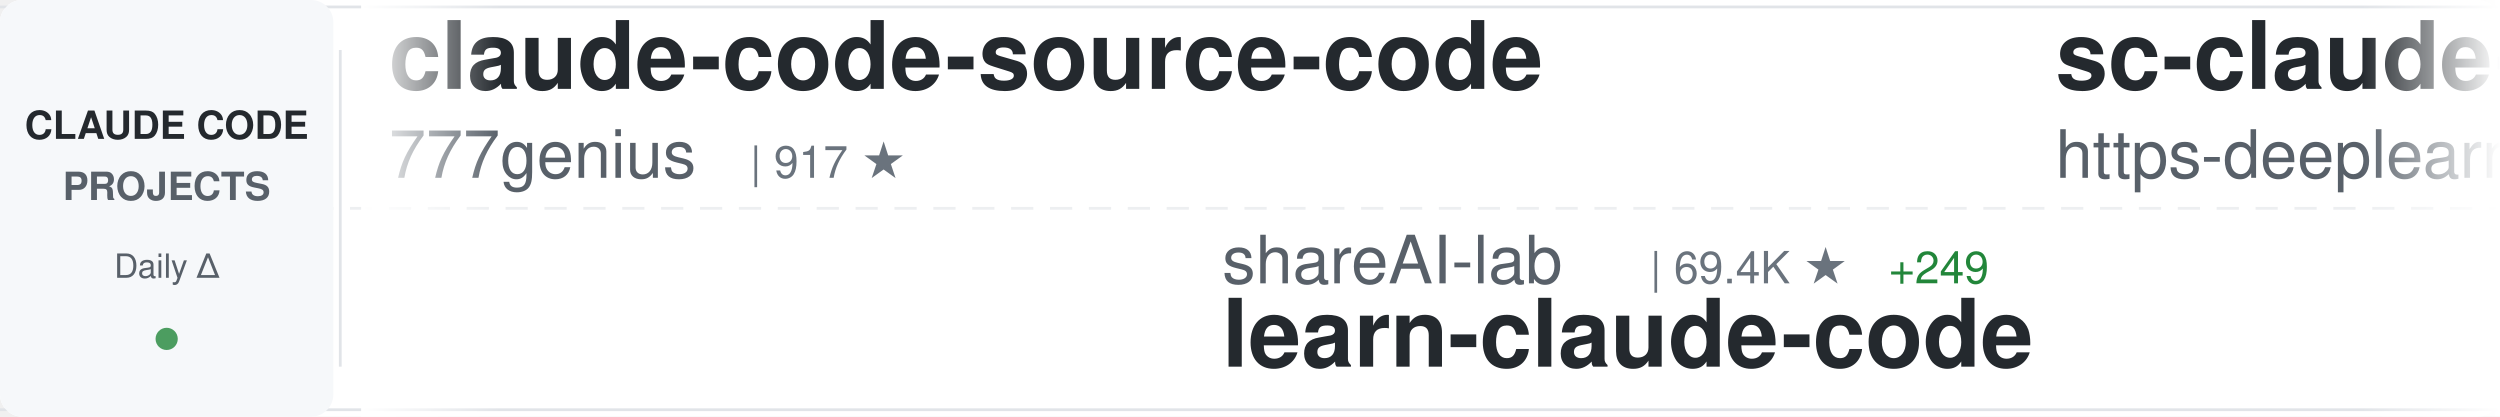
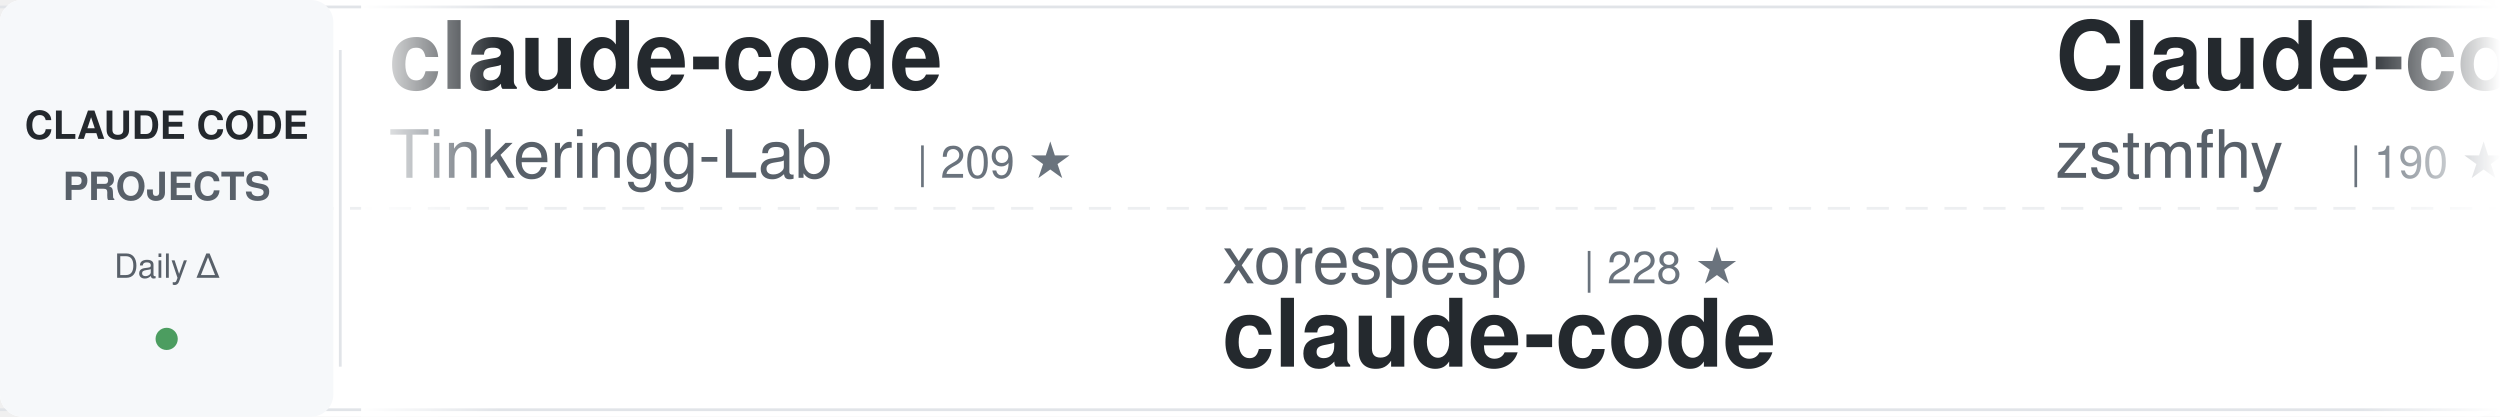
<svg xmlns="http://www.w3.org/2000/svg" width="900" height="150">
  <defs>
    <linearGradient id="awesomeLeftFade" x1="0%" y1="0%" x2="100%" y2="0%">
      <stop offset="0%" style="stop-color:#ffffff;stop-opacity:1" />
      <stop offset="100%" style="stop-color:#ffffff;stop-opacity:0" />
    </linearGradient>
    <linearGradient id="awesomeRightFade" x1="0%" y1="0%" x2="100%" y2="0%">
      <stop offset="0%" style="stop-color:#ffffff;stop-opacity:0" />
      <stop offset="100%" style="stop-color:#ffffff;stop-opacity:1" />
    </linearGradient>
  </defs>
  <rect width="900" height="150" fill="#ffffff" rx="8" />
  <rect x="0" y="2" width="900" height="1" fill="#e1e4e8" />
  <rect x="0" y="147" width="900" height="1" fill="#e1e4e8" />
  <line x1="0" y1="75" x2="900" y2="75" stroke="#e1e4e8" stroke-width="1" stroke-dasharray="8 6" opacity="0.6" />
  <rect x="0" y="0" width="120" height="150" fill="#f6f8fa" rx="8" />
  <text x="60" y="50" font-family="-apple-system, BlinkMacSystemFont, 'Segoe UI', Helvetica, Arial, sans-serif" font-size="14" font-weight="600" fill="#24292e" text-anchor="middle">CLAUDE CODE</text>
  <text x="60" y="72" font-family="-apple-system, BlinkMacSystemFont, 'Segoe UI', Helvetica, Arial, sans-serif" font-size="14" font-weight="600" fill="#586069" text-anchor="middle">PROJECTS</text>
  <text x="60" y="100" font-family="-apple-system, BlinkMacSystemFont, 'Segoe UI', Helvetica, Arial, sans-serif" font-size="12" font-weight="500" fill="#586069" text-anchor="middle">Daily Δ</text>
  <circle cx="60" cy="122" r="4" fill="#22863a" opacity="0.8" />
  <rect x="122" y="18" width="1" height="114" fill="#e1e4e8" />
  <clipPath id="awesomeTickerClip">
    <rect x="130" y="0" width="770" height="150" />
  </clipPath>
  <g clip-path="url(#awesomeTickerClip)">
    <g id="awesomeTickerItems">
      <animateTransform attributeName="transform" attributeType="XML" type="translate" from="0 0" to="-3000 0" dur="54s" repeatCount="indefinite" />
      <g transform="translate(0, 0)">
-         <text x="140" y="32" font-family="-apple-system, BlinkMacSystemFont, 'Segoe UI', Helvetica, Arial, sans-serif" font-size="34" font-weight="600" fill="#24292e">claude-code-source-code</text>
-         <text x="140" y="64" font-family="-apple-system, BlinkMacSystemFont, 'Segoe UI', Helvetica, Arial, sans-serif" font-size="24" font-weight="400" fill="#586069">777genius</text>
-         <text x="270" y="64" font-family="-apple-system, BlinkMacSystemFont, 'Segoe UI', Helvetica, Arial, sans-serif" font-size="16" font-weight="500" fill="#6a737d">| 917 ★</text>
+         <text x="140" y="32" font-family="-apple-system, BlinkMacSystemFont, 'Segoe UI', Helvetica, Arial, sans-serif" font-size="34" font-weight="600" fill="#24292e">claude-code</text>
+         <text x="140" y="64" font-family="-apple-system, BlinkMacSystemFont, 'Segoe UI', Helvetica, Arial, sans-serif" font-size="24" font-weight="400" fill="#586069">Tinkeringg-Lab</text>
+         <text x="330" y="64" font-family="-apple-system, BlinkMacSystemFont, 'Segoe UI', Helvetica, Arial, sans-serif" font-size="16" font-weight="500" fill="#6a737d">| 209 ★</text>
      </g>
      <g transform="translate(300, 0)">
-         <text x="140" y="102" font-family="-apple-system, BlinkMacSystemFont, 'Segoe UI', Helvetica, Arial, sans-serif" font-size="24" font-weight="400" fill="#586069">shareAI-lab</text>
-         <text x="294" y="102" font-family="-apple-system, BlinkMacSystemFont, 'Segoe UI', Helvetica, Arial, sans-serif" font-size="16" font-weight="500" fill="#6a737d">| 69.4K ★</text>
-         <text x="380" y="102" font-family="-apple-system, BlinkMacSystemFont, 'Segoe UI', Helvetica, Arial, sans-serif" font-size="16" font-weight="500" fill="#22863a"> +249</text>
-         <text x="140" y="132" font-family="-apple-system, BlinkMacSystemFont, 'Segoe UI', Helvetica, Arial, sans-serif" font-size="34" font-weight="600" fill="#24292e">learn-claude-code</text>
+         <text x="140" y="102" font-family="-apple-system, BlinkMacSystemFont, 'Segoe UI', Helvetica, Arial, sans-serif" font-size="24" font-weight="400" fill="#586069">xorespesp</text>
+         <text x="270" y="102" font-family="-apple-system, BlinkMacSystemFont, 'Segoe UI', Helvetica, Arial, sans-serif" font-size="16" font-weight="500" fill="#6a737d">| 228 ★</text>
+         <text x="140" y="132" font-family="-apple-system, BlinkMacSystemFont, 'Segoe UI', Helvetica, Arial, sans-serif" font-size="34" font-weight="600" fill="#24292e">claude-code</text>
      </g>
      <g transform="translate(600, 0)">
-         <text x="140" y="32" font-family="-apple-system, BlinkMacSystemFont, 'Segoe UI', Helvetica, Arial, sans-serif" font-size="34" font-weight="600" fill="#24292e">sc-claude-code-files</text>
-         <text x="140" y="64" font-family="-apple-system, BlinkMacSystemFont, 'Segoe UI', Helvetica, Arial, sans-serif" font-size="24" font-weight="400" fill="#586069">https-deeplearning-ai</text>
-         <text x="414" y="64" font-family="-apple-system, BlinkMacSystemFont, 'Segoe UI', Helvetica, Arial, sans-serif" font-size="16" font-weight="500" fill="#6a737d">| 533 ★</text>
+         <text x="140" y="32" font-family="-apple-system, BlinkMacSystemFont, 'Segoe UI', Helvetica, Arial, sans-serif" font-size="34" font-weight="600" fill="#24292e">Claude-code</text>
+         <text x="140" y="64" font-family="-apple-system, BlinkMacSystemFont, 'Segoe UI', Helvetica, Arial, sans-serif" font-size="24" font-weight="400" fill="#586069">zstmfhy</text>
+         <text x="246" y="64" font-family="-apple-system, BlinkMacSystemFont, 'Segoe UI', Helvetica, Arial, sans-serif" font-size="16" font-weight="500" fill="#6a737d">| 190 ★</text>
      </g>
      <g transform="translate(900, 0)">
-         <text x="140" y="102" font-family="-apple-system, BlinkMacSystemFont, 'Segoe UI', Helvetica, Arial, sans-serif" font-size="24" font-weight="400" fill="#586069">anthropics</text>
-         <text x="282" y="102" font-family="-apple-system, BlinkMacSystemFont, 'Segoe UI', Helvetica, Arial, sans-serif" font-size="16" font-weight="500" fill="#6a737d">| 157.2K ★</text>
-         <text x="377" y="102" font-family="-apple-system, BlinkMacSystemFont, 'Segoe UI', Helvetica, Arial, sans-serif" font-size="16" font-weight="500" fill="#22863a"> +368</text>
-         <text x="140" y="132" font-family="-apple-system, BlinkMacSystemFont, 'Segoe UI', Helvetica, Arial, sans-serif" font-size="34" font-weight="600" fill="#24292e">skills</text>
+         <text x="140" y="102" font-family="-apple-system, BlinkMacSystemFont, 'Segoe UI', Helvetica, Arial, sans-serif" font-size="24" font-weight="400" fill="#586069">Windy3f3f3f3f</text>
+         <text x="318" y="102" font-family="-apple-system, BlinkMacSystemFont, 'Segoe UI', Helvetica, Arial, sans-serif" font-size="16" font-weight="500" fill="#6a737d">| 2.0K ★</text>
+         <text x="395" y="102" font-family="-apple-system, BlinkMacSystemFont, 'Segoe UI', Helvetica, Arial, sans-serif" font-size="16" font-weight="500" fill="#22863a"> +167</text>
+         <text x="140" y="132" font-family="-apple-system, BlinkMacSystemFont, 'Segoe UI', Helvetica, Arial, sans-serif" font-size="34" font-weight="600" fill="#24292e">claude-code-from-scratch</text>
      </g>
      <g transform="translate(1200, 0)">
-         <text x="140" y="32" font-family="-apple-system, BlinkMacSystemFont, 'Segoe UI', Helvetica, Arial, sans-serif" font-size="34" font-weight="600" fill="#24292e">pi-vs-claude-code</text>
-         <text x="140" y="64" font-family="-apple-system, BlinkMacSystemFont, 'Segoe UI', Helvetica, Arial, sans-serif" font-size="24" font-weight="400" fill="#586069">disler</text>
-         <text x="234" y="64" font-family="-apple-system, BlinkMacSystemFont, 'Segoe UI', Helvetica, Arial, sans-serif" font-size="16" font-weight="500" fill="#6a737d">| 1.4K ★</text>
-         <text x="311" y="64" font-family="-apple-system, BlinkMacSystemFont, 'Segoe UI', Helvetica, Arial, sans-serif" font-size="16" font-weight="500" fill="#22863a"> +4</text>
+         <text x="140" y="32" font-family="-apple-system, BlinkMacSystemFont, 'Segoe UI', Helvetica, Arial, sans-serif" font-size="34" font-weight="600" fill="#24292e">claude-code</text>
+         <text x="140" y="64" font-family="-apple-system, BlinkMacSystemFont, 'Segoe UI', Helvetica, Arial, sans-serif" font-size="24" font-weight="400" fill="#586069">Onewon</text>
+         <text x="234" y="64" font-family="-apple-system, BlinkMacSystemFont, 'Segoe UI', Helvetica, Arial, sans-serif" font-size="16" font-weight="500" fill="#6a737d">| 182 ★</text>
      </g>
      <g transform="translate(1500, 0)">
-         <text x="140" y="102" font-family="-apple-system, BlinkMacSystemFont, 'Segoe UI', Helvetica, Arial, sans-serif" font-size="24" font-weight="400" fill="#586069">Pimzino</text>
-         <text x="246" y="102" font-family="-apple-system, BlinkMacSystemFont, 'Segoe UI', Helvetica, Arial, sans-serif" font-size="16" font-weight="500" fill="#6a737d">| 3.8K ★</text>
-         <text x="323" y="102" font-family="-apple-system, BlinkMacSystemFont, 'Segoe UI', Helvetica, Arial, sans-serif" font-size="16" font-weight="500" fill="#22863a"> +2</text>
-         <text x="140" y="132" font-family="-apple-system, BlinkMacSystemFont, 'Segoe UI', Helvetica, Arial, sans-serif" font-size="34" font-weight="600" fill="#24292e">claude-code-spec-workflo...</text>
+         <text x="140" y="102" font-family="-apple-system, BlinkMacSystemFont, 'Segoe UI', Helvetica, Arial, sans-serif" font-size="24" font-weight="400" fill="#586069">Windy3f3f3f3f</text>
+         <text x="318" y="102" font-family="-apple-system, BlinkMacSystemFont, 'Segoe UI', Helvetica, Arial, sans-serif" font-size="16" font-weight="500" fill="#6a737d">| 2.9K ★</text>
+         <text x="395" y="102" font-family="-apple-system, BlinkMacSystemFont, 'Segoe UI', Helvetica, Arial, sans-serif" font-size="16" font-weight="500" fill="#22863a"> +71</text>
+         <text x="140" y="132" font-family="-apple-system, BlinkMacSystemFont, 'Segoe UI', Helvetica, Arial, sans-serif" font-size="34" font-weight="600" fill="#24292e">how-claude-code-works</text>
      </g>
      <g transform="translate(1800, 0)">
-         <text x="140" y="32" font-family="-apple-system, BlinkMacSystemFont, 'Segoe UI', Helvetica, Arial, sans-serif" font-size="34" font-weight="600" fill="#24292e">claude_codex_bridge</text>
-         <text x="140" y="64" font-family="-apple-system, BlinkMacSystemFont, 'Segoe UI', Helvetica, Arial, sans-serif" font-size="24" font-weight="400" fill="#586069">SeemSeam</text>
-         <text x="258" y="64" font-family="-apple-system, BlinkMacSystemFont, 'Segoe UI', Helvetica, Arial, sans-serif" font-size="16" font-weight="500" fill="#6a737d">| 3.2K ★</text>
+         <text x="140" y="32" font-family="-apple-system, BlinkMacSystemFont, 'Segoe UI', Helvetica, Arial, sans-serif" font-size="34" font-weight="600" fill="#24292e">Claude-Code-Usage-Monito...</text>
+         <text x="140" y="64" font-family="-apple-system, BlinkMacSystemFont, 'Segoe UI', Helvetica, Arial, sans-serif" font-size="24" font-weight="400" fill="#586069">Maciek-roboblog</text>
+         <text x="342" y="64" font-family="-apple-system, BlinkMacSystemFont, 'Segoe UI', Helvetica, Arial, sans-serif" font-size="16" font-weight="500" fill="#6a737d">| 8.3K ★</text>
+         <text x="419" y="64" font-family="-apple-system, BlinkMacSystemFont, 'Segoe UI', Helvetica, Arial, sans-serif" font-size="16" font-weight="500" fill="#22863a"> +15</text>
+       </g>
+       <g transform="translate(2100, 0)">
+         <text x="140" y="102" font-family="-apple-system, BlinkMacSystemFont, 'Segoe UI', Helvetica, Arial, sans-serif" font-size="24" font-weight="400" fill="#586069">digitalsamba</text>
+         <text x="306" y="102" font-family="-apple-system, BlinkMacSystemFont, 'Segoe UI', Helvetica, Arial, sans-serif" font-size="16" font-weight="500" fill="#6a737d">| 1.6K ★</text>
+         <text x="383" y="102" font-family="-apple-system, BlinkMacSystemFont, 'Segoe UI', Helvetica, Arial, sans-serif" font-size="16" font-weight="500" fill="#22863a"> +6</text>
+         <text x="140" y="132" font-family="-apple-system, BlinkMacSystemFont, 'Segoe UI', Helvetica, Arial, sans-serif" font-size="34" font-weight="600" fill="#24292e">claude-code-video-toolki...</text>
+       </g>
+       <g transform="translate(2400, 0)">
+         <text x="140" y="32" font-family="-apple-system, BlinkMacSystemFont, 'Segoe UI', Helvetica, Arial, sans-serif" font-size="34" font-weight="600" fill="#24292e">awesome-claude-code-tool...</text>
+         <text x="140" y="64" font-family="-apple-system, BlinkMacSystemFont, 'Segoe UI', Helvetica, Arial, sans-serif" font-size="24" font-weight="400" fill="#586069">rohitg00</text>
+         <text x="258" y="64" font-family="-apple-system, BlinkMacSystemFont, 'Segoe UI', Helvetica, Arial, sans-serif" font-size="16" font-weight="500" fill="#6a737d">| 2.2K ★</text>
        <text x="335" y="64" font-family="-apple-system, BlinkMacSystemFont, 'Segoe UI', Helvetica, Arial, sans-serif" font-size="16" font-weight="500" fill="#22863a"> +11</text>
      </g>
-       <g transform="translate(2100, 0)">
-         <text x="140" y="102" font-family="-apple-system, BlinkMacSystemFont, 'Segoe UI', Helvetica, Arial, sans-serif" font-size="24" font-weight="400" fill="#586069">Yeachan-Heo</text>
-         <text x="294" y="102" font-family="-apple-system, BlinkMacSystemFont, 'Segoe UI', Helvetica, Arial, sans-serif" font-size="16" font-weight="500" fill="#6a737d">| 37.2K ★</text>
-         <text x="380" y="102" font-family="-apple-system, BlinkMacSystemFont, 'Segoe UI', Helvetica, Arial, sans-serif" font-size="16" font-weight="500" fill="#22863a"> +63</text>
-         <text x="140" y="132" font-family="-apple-system, BlinkMacSystemFont, 'Segoe UI', Helvetica, Arial, sans-serif" font-size="34" font-weight="600" fill="#24292e">oh-my-claudecode</text>
-       </g>
-       <g transform="translate(2400, 0)">
-         <text x="140" y="32" font-family="-apple-system, BlinkMacSystemFont, 'Segoe UI', Helvetica, Arial, sans-serif" font-size="34" font-weight="600" fill="#24292e">ECC</text>
-         <text x="140" y="64" font-family="-apple-system, BlinkMacSystemFont, 'Segoe UI', Helvetica, Arial, sans-serif" font-size="24" font-weight="400" fill="#586069">affaan-m</text>
-         <text x="258" y="64" font-family="-apple-system, BlinkMacSystemFont, 'Segoe UI', Helvetica, Arial, sans-serif" font-size="16" font-weight="500" fill="#6a737d">| 224.3K ★</text>
-         <text x="353" y="64" font-family="-apple-system, BlinkMacSystemFont, 'Segoe UI', Helvetica, Arial, sans-serif" font-size="16" font-weight="500" fill="#22863a"> +706</text>
-       </g>
      <g transform="translate(2700, 0)">
-         <text x="140" y="102" font-family="-apple-system, BlinkMacSystemFont, 'Segoe UI', Helvetica, Arial, sans-serif" font-size="24" font-weight="400" fill="#586069">KPR111</text>
-         <text x="234" y="102" font-family="-apple-system, BlinkMacSystemFont, 'Segoe UI', Helvetica, Arial, sans-serif" font-size="16" font-weight="500" fill="#6a737d">| 18 ★</text>
-         <text x="140" y="132" font-family="-apple-system, BlinkMacSystemFont, 'Segoe UI', Helvetica, Arial, sans-serif" font-size="34" font-weight="600" fill="#24292e">Claude-Code</text>
+         <text x="140" y="102" font-family="-apple-system, BlinkMacSystemFont, 'Segoe UI', Helvetica, Arial, sans-serif" font-size="24" font-weight="400" fill="#586069">isboyjc</text>
+         <text x="246" y="102" font-family="-apple-system, BlinkMacSystemFont, 'Segoe UI', Helvetica, Arial, sans-serif" font-size="16" font-weight="500" fill="#6a737d">| 160 ★</text>
+         <text x="314" y="102" font-family="-apple-system, BlinkMacSystemFont, 'Segoe UI', Helvetica, Arial, sans-serif" font-size="16" font-weight="500" fill="#22863a"> +1</text>
+         <text x="140" y="132" font-family="-apple-system, BlinkMacSystemFont, 'Segoe UI', Helvetica, Arial, sans-serif" font-size="34" font-weight="600" fill="#24292e">claude-code</text>
      </g>
      <g transform="translate(3000, 0)">
-         <text x="140" y="32" font-family="-apple-system, BlinkMacSystemFont, 'Segoe UI', Helvetica, Arial, sans-serif" font-size="34" font-weight="600" fill="#24292e">claude-code-source-code</text>
-         <text x="140" y="64" font-family="-apple-system, BlinkMacSystemFont, 'Segoe UI', Helvetica, Arial, sans-serif" font-size="24" font-weight="400" fill="#586069">777genius</text>
-         <text x="270" y="64" font-family="-apple-system, BlinkMacSystemFont, 'Segoe UI', Helvetica, Arial, sans-serif" font-size="16" font-weight="500" fill="#6a737d">| 917 ★</text>
+         <text x="140" y="32" font-family="-apple-system, BlinkMacSystemFont, 'Segoe UI', Helvetica, Arial, sans-serif" font-size="34" font-weight="600" fill="#24292e">claude-code</text>
+         <text x="140" y="64" font-family="-apple-system, BlinkMacSystemFont, 'Segoe UI', Helvetica, Arial, sans-serif" font-size="24" font-weight="400" fill="#586069">Tinkeringg-Lab</text>
+         <text x="330" y="64" font-family="-apple-system, BlinkMacSystemFont, 'Segoe UI', Helvetica, Arial, sans-serif" font-size="16" font-weight="500" fill="#6a737d">| 209 ★</text>
      </g>
      <g transform="translate(3300, 0)">
-         <text x="140" y="102" font-family="-apple-system, BlinkMacSystemFont, 'Segoe UI', Helvetica, Arial, sans-serif" font-size="24" font-weight="400" fill="#586069">shareAI-lab</text>
-         <text x="294" y="102" font-family="-apple-system, BlinkMacSystemFont, 'Segoe UI', Helvetica, Arial, sans-serif" font-size="16" font-weight="500" fill="#6a737d">| 69.4K ★</text>
-         <text x="380" y="102" font-family="-apple-system, BlinkMacSystemFont, 'Segoe UI', Helvetica, Arial, sans-serif" font-size="16" font-weight="500" fill="#22863a"> +249</text>
-         <text x="140" y="132" font-family="-apple-system, BlinkMacSystemFont, 'Segoe UI', Helvetica, Arial, sans-serif" font-size="34" font-weight="600" fill="#24292e">learn-claude-code</text>
+         <text x="140" y="102" font-family="-apple-system, BlinkMacSystemFont, 'Segoe UI', Helvetica, Arial, sans-serif" font-size="24" font-weight="400" fill="#586069">xorespesp</text>
+         <text x="270" y="102" font-family="-apple-system, BlinkMacSystemFont, 'Segoe UI', Helvetica, Arial, sans-serif" font-size="16" font-weight="500" fill="#6a737d">| 228 ★</text>
+         <text x="140" y="132" font-family="-apple-system, BlinkMacSystemFont, 'Segoe UI', Helvetica, Arial, sans-serif" font-size="34" font-weight="600" fill="#24292e">claude-code</text>
      </g>
      <g transform="translate(3600, 0)">
-         <text x="140" y="32" font-family="-apple-system, BlinkMacSystemFont, 'Segoe UI', Helvetica, Arial, sans-serif" font-size="34" font-weight="600" fill="#24292e">sc-claude-code-files</text>
-         <text x="140" y="64" font-family="-apple-system, BlinkMacSystemFont, 'Segoe UI', Helvetica, Arial, sans-serif" font-size="24" font-weight="400" fill="#586069">https-deeplearning-ai</text>
-         <text x="414" y="64" font-family="-apple-system, BlinkMacSystemFont, 'Segoe UI', Helvetica, Arial, sans-serif" font-size="16" font-weight="500" fill="#6a737d">| 533 ★</text>
+         <text x="140" y="32" font-family="-apple-system, BlinkMacSystemFont, 'Segoe UI', Helvetica, Arial, sans-serif" font-size="34" font-weight="600" fill="#24292e">Claude-code</text>
+         <text x="140" y="64" font-family="-apple-system, BlinkMacSystemFont, 'Segoe UI', Helvetica, Arial, sans-serif" font-size="24" font-weight="400" fill="#586069">zstmfhy</text>
+         <text x="246" y="64" font-family="-apple-system, BlinkMacSystemFont, 'Segoe UI', Helvetica, Arial, sans-serif" font-size="16" font-weight="500" fill="#6a737d">| 190 ★</text>
      </g>
      <g transform="translate(3900, 0)">
-         <text x="140" y="102" font-family="-apple-system, BlinkMacSystemFont, 'Segoe UI', Helvetica, Arial, sans-serif" font-size="24" font-weight="400" fill="#586069">anthropics</text>
-         <text x="282" y="102" font-family="-apple-system, BlinkMacSystemFont, 'Segoe UI', Helvetica, Arial, sans-serif" font-size="16" font-weight="500" fill="#6a737d">| 157.2K ★</text>
-         <text x="377" y="102" font-family="-apple-system, BlinkMacSystemFont, 'Segoe UI', Helvetica, Arial, sans-serif" font-size="16" font-weight="500" fill="#22863a"> +368</text>
-         <text x="140" y="132" font-family="-apple-system, BlinkMacSystemFont, 'Segoe UI', Helvetica, Arial, sans-serif" font-size="34" font-weight="600" fill="#24292e">skills</text>
+         <text x="140" y="102" font-family="-apple-system, BlinkMacSystemFont, 'Segoe UI', Helvetica, Arial, sans-serif" font-size="24" font-weight="400" fill="#586069">Windy3f3f3f3f</text>
+         <text x="318" y="102" font-family="-apple-system, BlinkMacSystemFont, 'Segoe UI', Helvetica, Arial, sans-serif" font-size="16" font-weight="500" fill="#6a737d">| 2.0K ★</text>
+         <text x="395" y="102" font-family="-apple-system, BlinkMacSystemFont, 'Segoe UI', Helvetica, Arial, sans-serif" font-size="16" font-weight="500" fill="#22863a"> +167</text>
+         <text x="140" y="132" font-family="-apple-system, BlinkMacSystemFont, 'Segoe UI', Helvetica, Arial, sans-serif" font-size="34" font-weight="600" fill="#24292e">claude-code-from-scratch</text>
      </g>
    </g>
  </g>
  <rect x="130" y="0" width="50" height="150" fill="url(#awesomeLeftFade)" />
  <rect x="850" y="0" width="50" height="150" fill="url(#awesomeRightFade)" />
</svg>
